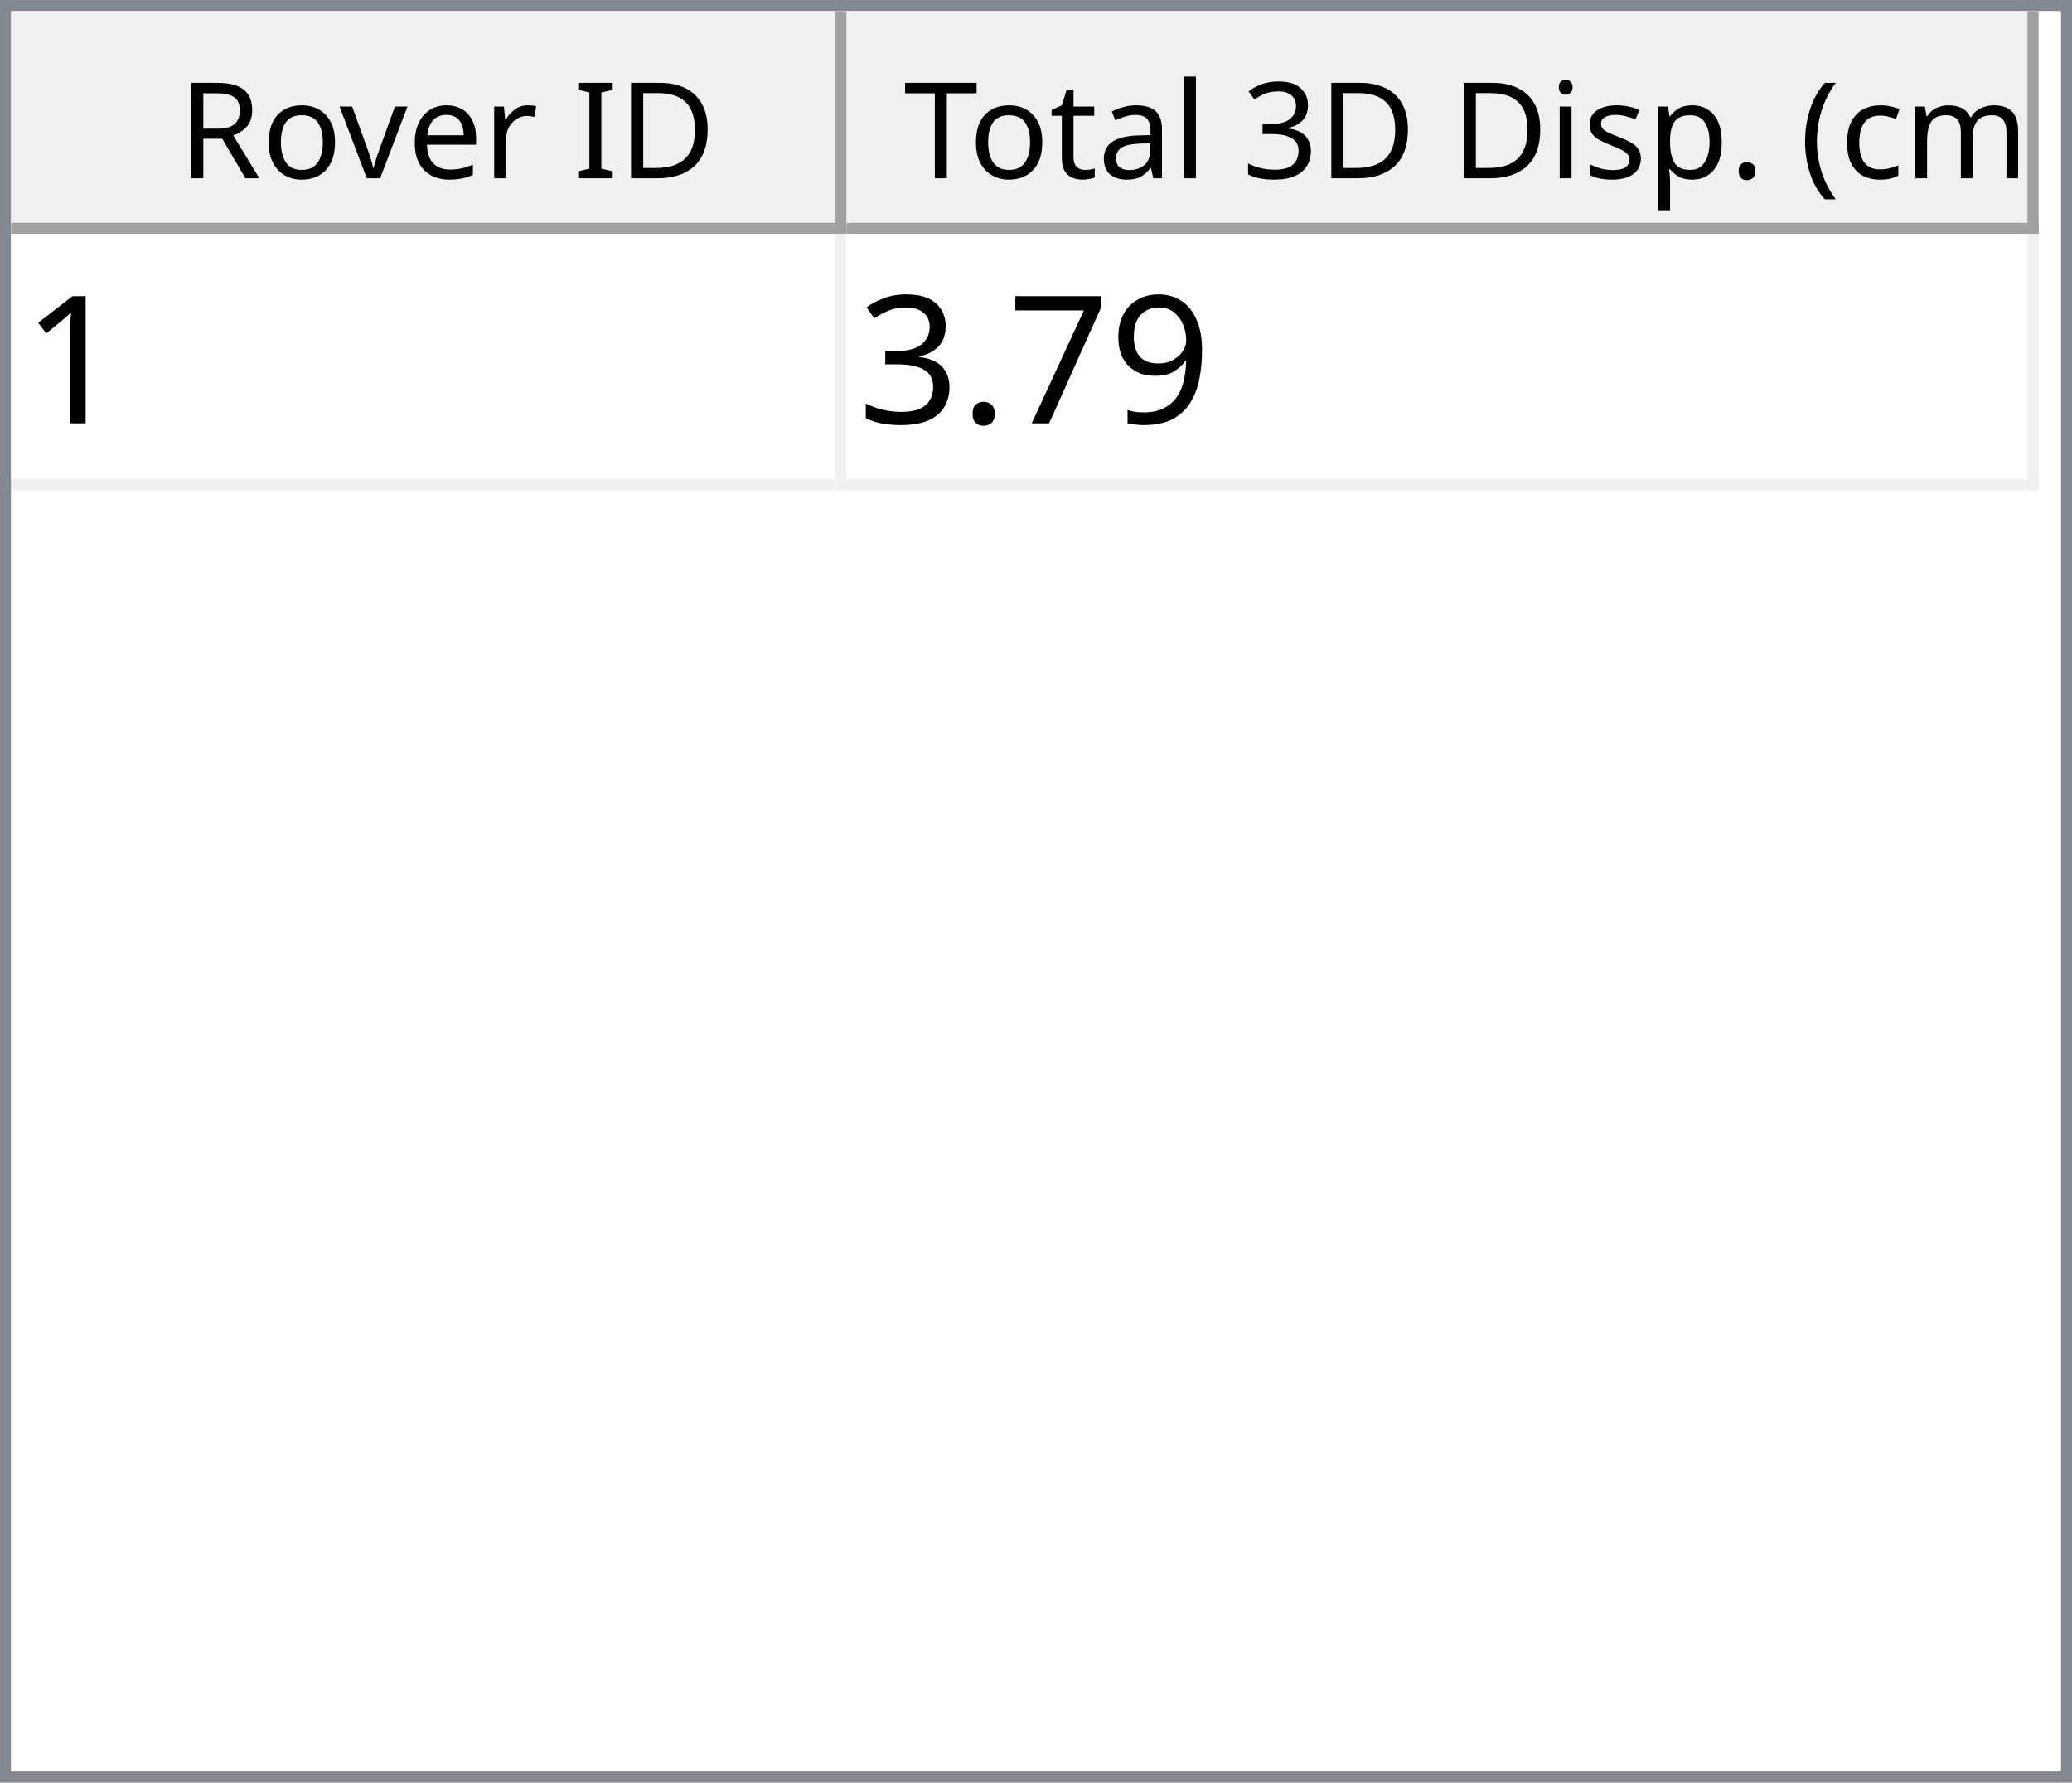
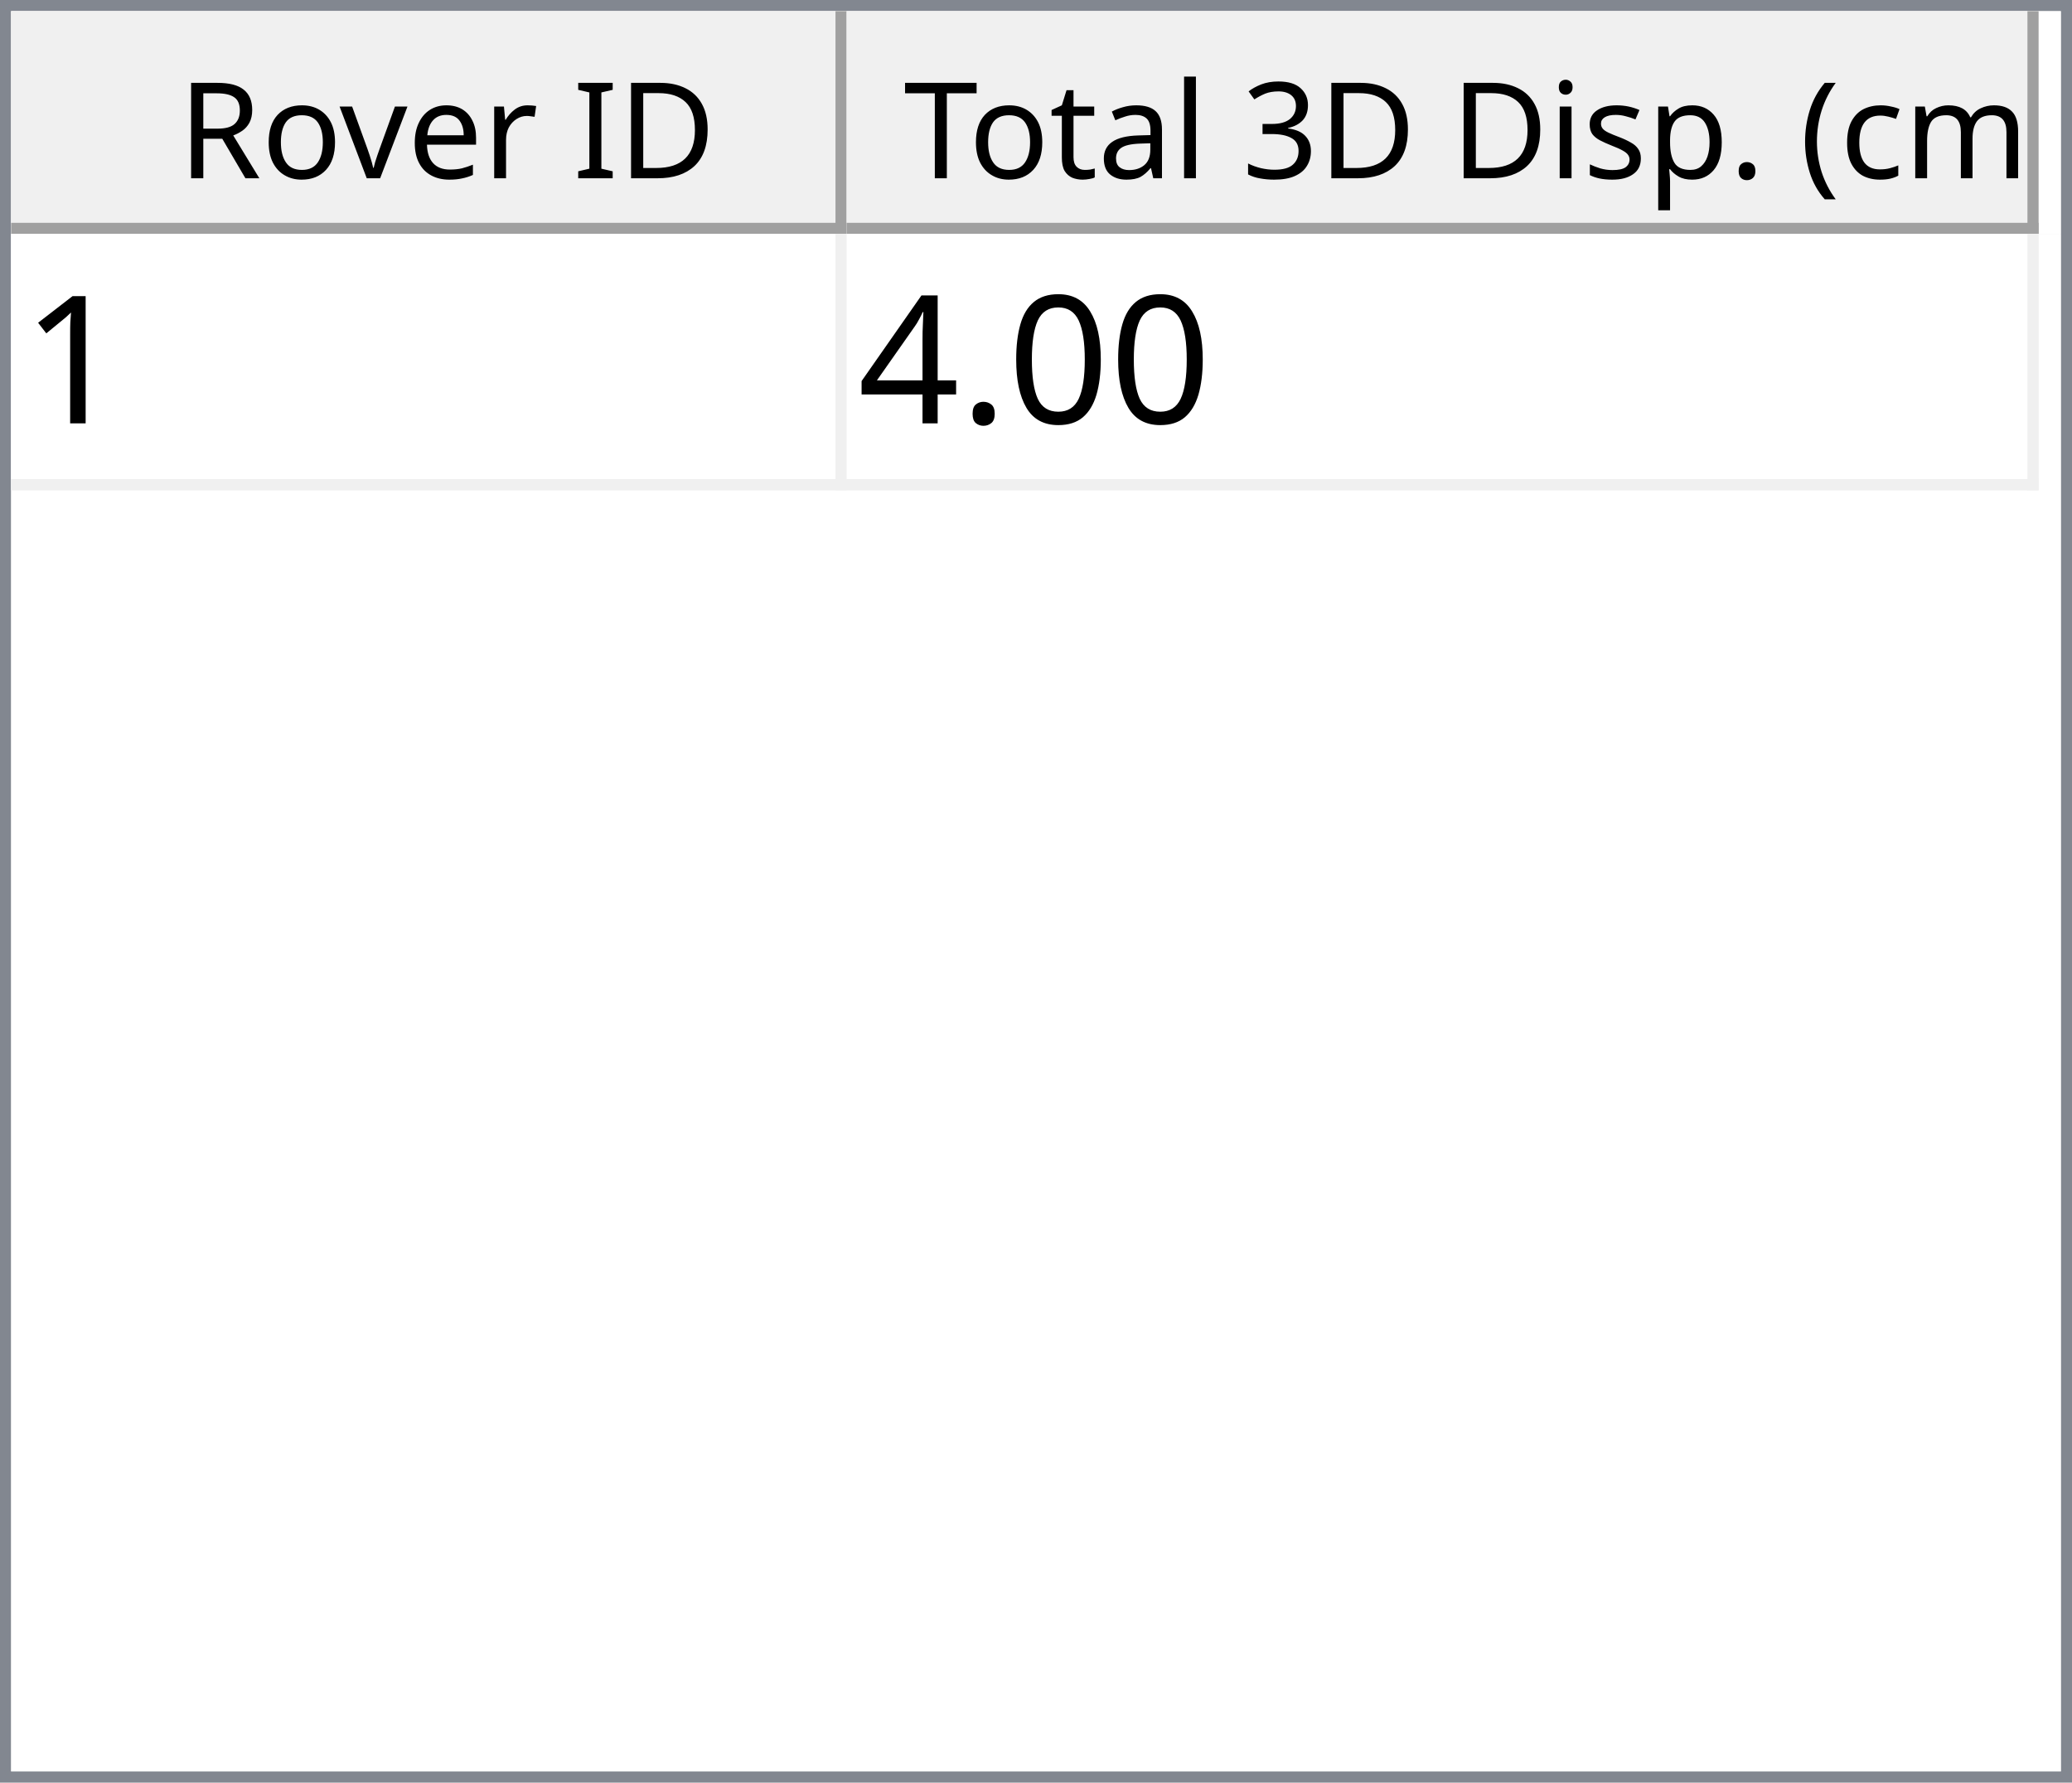
<svg xmlns="http://www.w3.org/2000/svg" style="fill-opacity:1; color-rendering:auto; color-interpolation:auto; text-rendering:auto; stroke:black; stroke-linecap:square; stroke-miterlimit:10; shape-rendering:auto; stroke-opacity:1; fill:black; stroke-dasharray:none; font-weight:normal; stroke-width:1; font-family:'Dialog'; font-style:normal; stroke-linejoin:miter; font-size:12px; stroke-dashoffset:0; image-rendering:auto;" width="186" height="160">
  <defs id="genericDefs" />
  <g>
    <defs id="defs1">
      <clipPath clipPathUnits="userSpaceOnUse" id="clipPath1">
        <path d="M0 0 L186 0 L186 160 L0 160 L0 0 Z" />
      </clipPath>
      <clipPath clipPathUnits="userSpaceOnUse" id="clipPath2">
        <path d="M0 0 L0 160 L186 160 L186 0 Z" />
      </clipPath>
      <clipPath clipPathUnits="userSpaceOnUse" id="clipPath3">
        <path d="M0 0 L0 20 L184 20 L184 0 Z" />
      </clipPath>
      <clipPath clipPathUnits="userSpaceOnUse" id="clipPath4">
        <path d="M0 0 L0 20 L75 20 L75 0 Z" />
      </clipPath>
      <clipPath clipPathUnits="userSpaceOnUse" id="clipPath5">
        <path d="M1 1 L1 19 L74 19 L74 1 Z" />
      </clipPath>
      <clipPath clipPathUnits="userSpaceOnUse" id="clipPath6">
        <path d="M0 0 L0 18 L73 18 L73 0 Z" />
      </clipPath>
      <clipPath clipPathUnits="userSpaceOnUse" id="clipPath7">
        <path d="M-0.5 -0.5 L-0.5 19.5 L74.5 19.5 L74.5 -0.5 Z" />
      </clipPath>
      <clipPath clipPathUnits="userSpaceOnUse" id="clipPath8">
        <path d="M0 0 L0 20 L107 20 L107 0 Z" />
      </clipPath>
      <clipPath clipPathUnits="userSpaceOnUse" id="clipPath9">
        <path d="M1 1 L1 19 L106 19 L106 1 Z" />
      </clipPath>
      <clipPath clipPathUnits="userSpaceOnUse" id="clipPath10">
        <path d="M0 0 L0 18 L105 18 L105 0 Z" />
      </clipPath>
      <clipPath clipPathUnits="userSpaceOnUse" id="clipPath11">
        <path d="M-0.5 -0.5 L-0.5 19.5 L106.5 19.5 L106.5 -0.5 Z" />
      </clipPath>
      <clipPath clipPathUnits="userSpaceOnUse" id="clipPath12">
        <path d="M0 0 L0 138 L184 138 L184 0 Z" />
      </clipPath>
      <clipPath clipPathUnits="userSpaceOnUse" id="clipPath13">
        <path d="M0 0 L0 23 L182 23 L182 0 Z" />
      </clipPath>
      <clipPath clipPathUnits="userSpaceOnUse" id="clipPath14">
        <path d="M-0.5 -0.5 L-0.5 22.5 L181.5 22.5 L181.5 -0.5 Z" />
      </clipPath>
      <clipPath clipPathUnits="userSpaceOnUse" id="clipPath15">
        <path d="M0 0 L0 22 L74 22 L74 0 Z" />
      </clipPath>
      <clipPath clipPathUnits="userSpaceOnUse" id="clipPath16">
        <path d="M0 0 L0 22 L106 22 L106 0 Z" />
      </clipPath>
      <font horiz-adv-x="64.551" id="font1">
        <font-face ascent="107.91" descent="25.098" units-per-em="100" style="font-style:normal; font-family:Segoe UI; font-weight:normal;" />
        <missing-glyph horiz-adv-x="64.551" d="M8.109 0 L8.109 68.266 L56.453 68.266 L56.453 0 L8.109 0 ZM15.328 7.234 L49.219 7.234 L49.219 61.031 L15.328 61.031 L15.328 7.234 Z" />
        <glyph unicode="D" horiz-adv-x="70.117" d="M9.188 0 L9.188 70.016 L28.516 70.016 Q65.531 70.016 65.531 35.891 Q65.531 19.672 55.25 9.836 Q44.969 0 27.734 0 L9.188 0 ZM17.391 62.594 L17.391 7.422 L27.828 7.422 Q41.609 7.422 49.273 14.797 Q56.938 22.172 56.938 35.688 Q56.938 62.594 28.328 62.594 L17.391 62.594 Z" />
        <glyph unicode="I" horiz-adv-x="26.611" d="M17.391 0 L9.188 0 L9.188 70.016 L17.391 70.016 L17.391 0 Z" />
        <glyph unicode=" " horiz-adv-x="27.393" d="" />
        <glyph unicode="r" horiz-adv-x="34.766" d="M34.188 41.891 Q32.078 43.5 28.125 43.5 Q23 43.5 19.555 38.672 Q16.109 33.844 16.109 25.484 L16.109 0 L8.109 0 L8.109 50 L16.109 50 L16.109 39.703 L16.312 39.703 Q18.016 44.969 21.531 47.922 Q25.047 50.875 29.391 50.875 Q32.516 50.875 34.188 50.203 L34.188 41.891 Z" />
        <glyph unicode="e" horiz-adv-x="52.295" d="M48.297 23 L12.984 23 Q13.188 14.656 17.484 10.109 Q21.781 5.562 29.297 5.562 Q37.75 5.562 44.828 11.141 L44.828 3.609 Q38.234 -1.172 27.391 -1.172 Q16.797 -1.172 10.742 5.641 Q4.688 12.453 4.688 24.812 Q4.688 36.469 11.305 43.82 Q17.922 51.172 27.734 51.172 Q37.547 51.172 42.922 44.828 Q48.297 38.484 48.297 27.203 L48.297 23 ZM40.094 29.781 Q40.047 36.719 36.75 40.578 Q33.453 44.438 27.594 44.438 Q21.922 44.438 17.969 40.383 Q14.016 36.328 13.094 29.781 L40.094 29.781 Z" />
        <glyph unicode="v" horiz-adv-x="47.9" d="M47.406 50 L27.484 0 L19.625 0 L0.688 50 L9.469 50 L22.172 13.672 Q23.578 9.672 23.922 6.688 L24.125 6.688 Q24.609 10.453 25.688 13.484 L38.969 50 L47.406 50 Z" />
        <glyph unicode="o" horiz-adv-x="58.594" d="M29 -1.172 Q17.922 -1.172 11.305 5.836 Q4.688 12.844 4.688 24.422 Q4.688 37.016 11.57 44.094 Q18.453 51.172 30.172 51.172 Q41.359 51.172 47.633 44.289 Q53.906 37.406 53.906 25.203 Q53.906 13.234 47.141 6.031 Q40.375 -1.172 29 -1.172 ZM29.594 44.438 Q21.875 44.438 17.383 39.188 Q12.891 33.938 12.891 24.703 Q12.891 15.828 17.43 10.695 Q21.969 5.562 29.594 5.562 Q37.359 5.562 41.531 10.594 Q45.703 15.625 45.703 24.906 Q45.703 34.281 41.531 39.359 Q37.359 44.438 29.594 44.438 Z" />
        <glyph unicode="R" horiz-adv-x="59.814" d="M59.375 0 L49.609 0 L37.891 19.625 Q36.281 22.359 34.766 24.289 Q33.25 26.219 31.664 27.438 Q30.078 28.656 28.25 29.219 Q26.422 29.781 24.125 29.781 L17.391 29.781 L17.391 0 L9.188 0 L9.188 70.016 L30.078 70.016 Q34.672 70.016 38.555 68.867 Q42.438 67.719 45.289 65.375 Q48.141 63.031 49.758 59.547 Q51.375 56.062 51.375 51.375 Q51.375 47.703 50.273 44.656 Q49.172 41.609 47.148 39.211 Q45.125 36.812 42.266 35.133 Q39.406 33.453 35.844 32.516 L35.844 32.328 Q37.594 31.547 38.891 30.547 Q40.188 29.547 41.359 28.18 Q42.531 26.812 43.68 25.078 Q44.828 23.344 46.234 21.047 L59.375 0 ZM17.391 62.594 L17.391 37.203 L28.516 37.203 Q31.594 37.203 34.203 38.133 Q36.812 39.062 38.719 40.797 Q40.625 42.531 41.703 45.047 Q42.781 47.562 42.781 50.688 Q42.781 56.297 39.141 59.445 Q35.5 62.594 28.609 62.594 L17.391 62.594 Z" />
        <glyph unicode=")" horiz-adv-x="30.176" d="M8.297 -15.922 L1.172 -15.922 Q16.406 2.344 16.406 26.812 Q16.406 51.469 1.078 70.016 L8.297 70.016 Q23.531 52.156 23.531 26.703 Q23.531 1.375 8.297 -15.922 Z" />
        <glyph unicode="m" horiz-adv-x="86.133" d="M79.109 0 L71.094 0 L71.094 28.719 Q71.094 37.016 68.531 40.727 Q65.969 44.438 59.906 44.438 Q54.781 44.438 51.195 39.75 Q47.609 35.062 47.609 28.516 L47.609 0 L39.594 0 L39.594 29.688 Q39.594 44.438 28.219 44.438 Q22.953 44.438 19.531 40.016 Q16.109 35.594 16.109 28.516 L16.109 0 L8.109 0 L8.109 50 L16.109 50 L16.109 42.094 L16.312 42.094 Q21.625 51.172 31.844 51.172 Q36.969 51.172 40.773 48.312 Q44.578 45.453 46 40.828 Q51.562 51.172 62.594 51.172 Q79.109 51.172 79.109 30.812 L79.109 0 Z" />
        <glyph unicode="c" horiz-adv-x="46.191" d="M42.188 2.297 Q36.422 -1.172 28.516 -1.172 Q17.828 -1.172 11.258 5.789 Q4.688 12.75 4.688 23.828 Q4.688 36.188 11.766 43.68 Q18.844 51.172 30.672 51.172 Q37.25 51.172 42.281 48.734 L42.281 40.531 Q36.719 44.438 30.375 44.438 Q22.703 44.438 17.797 38.945 Q12.891 33.453 12.891 24.516 Q12.891 15.719 17.508 10.641 Q22.125 5.562 29.891 5.562 Q36.422 5.562 42.188 9.906 L42.188 2.297 Z" />
        <glyph unicode="(" horiz-adv-x="30.176" d="M29.109 -15.922 L21.969 -15.922 Q6.844 1.375 6.844 26.703 Q6.844 52.156 21.969 70.016 L29.203 70.016 Q13.875 51.469 13.875 26.812 Q13.875 2.344 29.109 -15.922 Z" />
        <glyph unicode="." horiz-adv-x="21.68" d="M10.891 -1.078 Q8.641 -1.078 7.055 0.539 Q5.469 2.156 5.469 4.391 Q5.469 6.641 7.055 8.273 Q8.641 9.906 10.891 9.906 Q13.188 9.906 14.797 8.273 Q16.406 6.641 16.406 4.391 Q16.406 2.156 14.797 0.539 Q13.188 -1.078 10.891 -1.078 Z" />
        <glyph unicode="p" horiz-adv-x="58.789" d="M16.312 7.234 L16.109 7.234 L16.109 -23 L8.109 -23 L8.109 50 L16.109 50 L16.109 41.219 L16.312 41.219 Q22.219 51.172 33.594 51.172 Q43.266 51.172 48.688 44.461 Q54.109 37.75 54.109 26.469 Q54.109 13.922 48 6.375 Q41.891 -1.172 31.297 -1.172 Q21.578 -1.172 16.312 7.234 ZM16.109 27.391 L16.109 20.406 Q16.109 14.203 20.141 9.883 Q24.172 5.562 30.375 5.562 Q37.641 5.562 41.773 11.133 Q45.906 16.703 45.906 26.609 Q45.906 34.969 42.047 39.703 Q38.188 44.438 31.594 44.438 Q24.609 44.438 20.359 39.578 Q16.109 34.719 16.109 27.391 Z" />
        <glyph unicode="s" horiz-adv-x="42.432" d="M5.078 1.812 L5.078 10.406 Q11.625 5.562 19.484 5.562 Q30.031 5.562 30.031 12.594 Q30.031 14.594 29.125 15.992 Q28.219 17.391 26.68 18.461 Q25.141 19.531 23.07 20.383 Q21 21.234 18.609 22.172 Q15.281 23.484 12.766 24.828 Q10.25 26.172 8.57 27.859 Q6.891 29.547 6.031 31.695 Q5.172 33.844 5.172 36.719 Q5.172 40.234 6.789 42.945 Q8.406 45.656 11.086 47.484 Q13.766 49.312 17.211 50.242 Q20.656 51.172 24.312 51.172 Q30.812 51.172 35.938 48.922 L35.938 40.828 Q30.422 44.438 23.25 44.438 Q21 44.438 19.195 43.922 Q17.391 43.406 16.094 42.477 Q14.797 41.547 14.086 40.258 Q13.375 38.969 13.375 37.406 Q13.375 35.453 14.086 34.133 Q14.797 32.812 16.164 31.789 Q17.531 30.766 19.484 29.938 Q21.438 29.109 23.922 28.125 Q27.25 26.859 29.883 25.516 Q32.516 24.172 34.375 22.484 Q36.234 20.797 37.234 18.602 Q38.234 16.406 38.234 13.375 Q38.234 9.672 36.602 6.938 Q34.969 4.203 32.234 2.398 Q29.5 0.594 25.93 -0.289 Q22.359 -1.172 18.453 -1.172 Q10.75 -1.172 5.078 1.812 Z" />
        <glyph unicode="i" horiz-adv-x="24.219" d="M12.203 62.703 Q10.062 62.703 8.547 64.164 Q7.031 65.625 7.031 67.875 Q7.031 70.125 8.547 71.609 Q10.062 73.094 12.203 73.094 Q14.406 73.094 15.945 71.609 Q17.484 70.125 17.484 67.875 Q17.484 65.719 15.945 64.211 Q14.406 62.703 12.203 62.703 ZM16.109 0 L8.109 0 L8.109 50 L16.109 50 L16.109 0 Z" />
        <glyph unicode="3" horiz-adv-x="53.906" d="M46.531 19.828 Q46.531 15.094 44.75 11.211 Q42.969 7.328 39.719 4.57 Q36.469 1.812 31.93 0.297 Q27.391 -1.219 21.922 -1.219 Q11.922 -1.219 6 2.594 L6 11.188 Q13.094 5.609 22.219 5.609 Q25.875 5.609 28.828 6.539 Q31.781 7.469 33.906 9.227 Q36.031 10.984 37.18 13.477 Q38.328 15.969 38.328 19.094 Q38.328 32.812 18.797 32.812 L12.984 32.812 L12.984 39.594 L18.5 39.594 Q35.797 39.594 35.797 52.484 Q35.797 64.406 22.609 64.406 Q15.188 64.406 8.688 59.422 L8.688 67.188 Q15.375 71.188 24.609 71.188 Q29 71.188 32.57 69.969 Q36.141 68.75 38.68 66.555 Q41.219 64.359 42.609 61.281 Q44 58.203 44 54.5 Q44 40.672 30.031 36.719 L30.031 36.531 Q33.594 36.141 36.625 34.797 Q39.656 33.453 41.852 31.305 Q44.047 29.156 45.289 26.25 Q46.531 23.344 46.531 19.828 Z" />
        <glyph unicode="l" horiz-adv-x="24.219" d="M16.109 0 L8.109 0 L8.109 74.031 L16.109 74.031 L16.109 0 Z" />
        <glyph unicode="a" horiz-adv-x="50.879" d="M43.891 0 L35.891 0 L35.891 7.812 L35.688 7.812 Q30.469 -1.172 20.312 -1.172 Q12.844 -1.172 8.617 2.781 Q4.391 6.734 4.391 13.281 Q4.391 27.297 20.906 29.594 L35.891 31.688 Q35.891 44.438 25.594 44.438 Q16.547 44.438 9.281 38.281 L9.281 46.484 Q16.656 51.172 26.266 51.172 Q43.891 51.172 43.891 32.516 L43.891 0 ZM35.891 25.297 L23.828 23.641 Q18.266 22.859 15.43 20.875 Q12.594 18.891 12.594 13.875 Q12.594 10.203 15.211 7.883 Q17.828 5.562 22.172 5.562 Q28.125 5.562 32.008 9.742 Q35.891 13.922 35.891 20.312 L35.891 25.297 Z" />
        <glyph unicode="t" horiz-adv-x="33.887" d="M31.297 0.484 Q28.469 -1.078 23.828 -1.078 Q10.688 -1.078 10.688 13.578 L10.688 43.172 L2.094 43.172 L2.094 50 L10.688 50 L10.688 62.203 L18.703 64.797 L18.703 50 L31.297 50 L31.297 43.172 L18.703 43.172 L18.703 14.984 Q18.703 9.969 20.414 7.82 Q22.125 5.672 26.078 5.672 Q29.109 5.672 31.297 7.328 L31.297 0.484 Z" />
        <glyph unicode="T" horiz-adv-x="52.393" d="M50.594 62.594 L30.375 62.594 L30.375 0 L22.172 0 L22.172 62.594 L2 62.594 L2 70.016 L50.594 70.016 L50.594 62.594 Z" />
      </font>
      <font horiz-adv-x="75.0" id="font2">
        <font-face ascent="100.537" descent="21.973" units-per-em="100" style="font-style:normal; font-family:sans-serif; font-weight:normal;" />
        <missing-glyph horiz-adv-x="75.0" d="M12.5 0 L12.5 62.5 L62.5 62.5 L62.5 0 L12.5 0 ZM14.062 1.562 L60.938 1.562 L60.938 60.938 L14.062 60.938 L14.062 1.562 Z" />
        <glyph unicode="1" horiz-adv-x="55.615" d="M37.25 0 L28.469 0 L28.469 56 Q25.297 52.984 20.141 49.953 Q14.984 46.922 10.891 45.406 L10.891 53.906 Q18.266 57.375 23.781 62.305 Q29.297 67.234 31.594 71.875 L37.25 71.875 L37.25 0 Z" />
-         <glyph unicode="9" horiz-adv-x="55.615" d="M5.469 16.547 L13.922 17.328 Q14.984 11.375 18.016 8.688 Q21.047 6 25.781 6 Q29.828 6 32.883 7.859 Q35.938 9.719 37.891 12.82 Q39.844 15.922 41.164 21.195 Q42.484 26.469 42.484 31.938 Q42.484 32.516 42.438 33.688 Q39.797 29.5 35.234 26.883 Q30.672 24.266 25.344 24.266 Q16.453 24.266 10.305 30.711 Q4.156 37.156 4.156 47.703 Q4.156 58.594 10.578 65.234 Q17 71.875 26.656 71.875 Q33.641 71.875 39.43 68.117 Q45.219 64.359 48.219 57.398 Q51.219 50.438 51.219 37.25 Q51.219 23.531 48.242 15.406 Q45.266 7.281 39.383 3.031 Q33.5 -1.219 25.594 -1.219 Q17.188 -1.219 11.867 3.445 Q6.547 8.109 5.469 16.547 ZM41.453 48.141 Q41.453 55.719 37.43 60.156 Q33.406 64.594 27.734 64.594 Q21.875 64.594 17.531 59.812 Q13.188 55.031 13.188 47.406 Q13.188 40.578 17.312 36.305 Q21.438 32.031 27.484 32.031 Q33.594 32.031 37.523 36.305 Q41.453 40.578 41.453 48.141 Z" />
-         <glyph unicode="7" horiz-adv-x="55.615" d="M4.734 62.203 L4.734 70.656 L51.078 70.656 L51.078 63.812 Q44.234 56.547 37.523 44.484 Q30.812 32.422 27.156 19.672 Q24.516 10.688 23.781 0 L14.75 0 Q14.891 8.453 18.062 20.414 Q21.234 32.375 27.172 43.484 Q33.109 54.594 39.797 62.203 L4.734 62.203 Z" />
+         <glyph unicode="0" horiz-adv-x="55.615" d="M4.156 35.297 Q4.156 48 6.766 55.742 Q9.375 63.484 14.523 67.68 Q19.672 71.875 27.484 71.875 Q33.25 71.875 37.594 69.555 Q41.938 67.234 44.773 62.867 Q47.609 58.5 49.219 52.227 Q50.828 45.953 50.828 35.297 Q50.828 22.703 48.242 14.969 Q45.656 7.234 40.508 3.008 Q35.359 -1.219 27.484 -1.219 Q17.141 -1.219 11.234 6.203 Q4.156 15.141 4.156 35.297 ZM13.188 35.297 Q13.188 17.672 17.312 11.836 Q21.438 6 27.484 6 Q33.547 6 37.672 11.859 Q41.797 17.719 41.797 35.297 Q41.797 52.984 37.672 58.789 Q33.547 64.594 27.391 64.594 Q21.344 64.594 17.719 59.469 Q13.188 52.938 13.188 35.297 Z" />
        <glyph unicode="." horiz-adv-x="27.783" d="M9.078 0 L9.078 10.016 L19.094 10.016 L19.094 0 L9.078 0 Z" />
-         <glyph unicode="3" horiz-adv-x="55.615" d="M4.203 18.891 L12.984 20.062 Q14.5 12.594 18.141 9.297 Q21.781 6 27 6 Q33.203 6 37.477 10.297 Q41.75 14.594 41.75 20.953 Q41.75 27 37.797 30.93 Q33.844 34.859 27.734 34.859 Q25.25 34.859 21.531 33.891 L22.516 41.609 Q23.391 41.5 23.922 41.5 Q29.547 41.5 34.039 44.43 Q38.531 47.359 38.531 53.469 Q38.531 58.297 35.258 61.477 Q31.984 64.656 26.812 64.656 Q21.688 64.656 18.266 61.43 Q14.844 58.203 13.875 51.766 L5.078 53.328 Q6.688 62.156 12.398 67.016 Q18.109 71.875 26.609 71.875 Q32.469 71.875 37.398 69.359 Q42.328 66.844 44.945 62.5 Q47.562 58.156 47.562 53.266 Q47.562 48.641 45.07 44.828 Q42.578 41.016 37.703 38.766 Q44.047 37.312 47.562 32.695 Q51.078 28.078 51.078 21.141 Q51.078 11.766 44.242 5.25 Q37.406 -1.266 26.953 -1.266 Q17.531 -1.266 11.305 4.352 Q5.078 9.969 4.203 18.891 Z" />
+         <glyph unicode="4" horiz-adv-x="55.615" d="M32.328 0 L32.328 17.141 L1.266 17.141 L1.266 25.203 L33.938 71.578 L41.109 71.578 L41.109 25.203 L50.781 25.203 L50.781 17.141 L41.109 17.141 L41.109 0 L32.328 0 ZM32.328 25.203 L32.328 57.469 L9.906 25.203 L32.328 25.203 Z" />
      </font>
    </defs>
    <g style="fill:white; stroke:white;">
      <rect x="0" y="0" width="186" style="clip-path:url(#clipPath1); stroke:none;" height="160" />
    </g>
    <g style="fill:white; text-rendering:optimizeSpeed; color-rendering:optimizeSpeed; image-rendering:optimizeSpeed; shape-rendering:crispEdges; stroke:white; color-interpolation:sRGB;">
      <rect x="0" width="186" height="160" y="0" style="stroke:none;" />
      <path style="stroke:none;" d="M0 160 L186 160 L186 0 L0 0 Z" />
    </g>
    <g style="fill:rgb(240,240,240); font-family:'Segoe UI'; stroke:rgb(240,240,240);">
      <rect x="0" y="0" width="186" style="clip-path:url(#clipPath2); stroke:none;" height="160" />
    </g>
    <g style="fill:rgb(130,135,144); font-family:'Segoe UI'; stroke:rgb(130,135,144);">
      <path d="M0 0 L186 0 L186 160 L0 160 L0 0 ZM1 1 L185 1 L185 159 L1 159 L1 1 Z" style="fill-rule:evenodd; clip-path:url(#clipPath2); stroke:none;" />
    </g>
    <g style="fill:white; font-family:'Segoe UI'; stroke:white;" transform="translate(1,1)">
      <rect x="0" y="0" width="184" style="clip-path:url(#clipPath3); stroke:none;" height="20" />
    </g>
    <g style="fill:rgb(240,240,240); font-family:'Segoe UI'; stroke:rgb(240,240,240);" transform="translate(1,1)">
      <rect x="0" y="0" width="75" style="clip-path:url(#clipPath4); stroke:none;" height="20" />
    </g>
    <g style="font-family:'Segoe UI';" transform="translate(2,2)">
      <text x="14" xml:space="preserve" y="14" style="clip-path:url(#clipPath6); stroke:none;">Rover ID</text>
    </g>
    <g style="fill:rgb(160,160,160); font-family:'Segoe UI'; stroke:rgb(160,160,160); stroke-linejoin:bevel;" transform="translate(1.5,1.5)">
      <line x1="74" x2="74" y1="0" style="fill:none; clip-path:url(#clipPath7);" y2="19" />
    </g>
    <g style="fill:rgb(160,160,160); font-family:'Segoe UI'; stroke:rgb(160,160,160); stroke-linejoin:bevel;" transform="matrix(1,0,0,1,1,1) translate(0.5,0.5)">
      <line x1="0" x2="74" y1="19" style="fill:none; clip-path:url(#clipPath7);" y2="19" />
    </g>
    <g style="fill:rgb(240,240,240); font-family:'Segoe UI'; stroke:rgb(240,240,240);" transform="translate(76,1)">
      <rect x="0" y="0" width="107" style="clip-path:url(#clipPath8); stroke:none;" height="20" />
    </g>
    <g style="font-family:'Segoe UI';" transform="translate(77,2)">
      <text x="1" xml:space="preserve" y="14" style="clip-path:url(#clipPath10); stroke:none;"> Total 3D Disp. (cm)</text>
    </g>
    <g style="fill:rgb(160,160,160); font-family:'Segoe UI'; stroke:rgb(160,160,160); stroke-linejoin:bevel;" transform="translate(76.5,1.5)">
      <line x1="106" x2="106" y1="0" style="fill:none; clip-path:url(#clipPath11);" y2="19" />
    </g>
    <g style="fill:rgb(160,160,160); font-family:'Segoe UI'; stroke:rgb(160,160,160); stroke-linejoin:bevel;" transform="matrix(1,0,0,1,76,1) translate(0.5,0.5)">
      <line x1="0" x2="106" y1="19" style="fill:none; clip-path:url(#clipPath11);" y2="19" />
    </g>
    <g style="fill:white; font-family:'Segoe UI'; stroke:white;" transform="translate(1,21)">
      <rect x="0" y="0" width="184" style="clip-path:url(#clipPath12); stroke:none;" height="138" />
    </g>
    <g style="fill:rgb(240,240,240); font-size:16px; font-family:sans-serif; stroke:rgb(240,240,240);" transform="translate(1,21)">
      <rect x="0" y="0" width="182" style="clip-path:url(#clipPath13); stroke:none;" height="23" />
      <line transform="translate(0.5,0.5)" x1="0" x2="181" y1="22" style="clip-path:url(#clipPath14); fill:none; stroke-linejoin:bevel;" y2="22" />
    </g>
    <g transform="matrix(1,0,0,1,1,21) translate(0.5,0.5)" style="fill:rgb(240,240,240); font-size:16px; font-family:sans-serif; stroke:rgb(240,240,240); stroke-linejoin:bevel;">
      <line x1="74" x2="74" y1="0" style="fill:none; clip-path:url(#clipPath14);" y2="22" />
    </g>
    <g transform="matrix(1,0,0,1,1,21) translate(0.5,0.5)" style="fill:rgb(240,240,240); font-size:16px; font-family:sans-serif; stroke:rgb(240,240,240); stroke-linejoin:bevel;">
      <line x1="181" x2="181" y1="0" style="fill:none; clip-path:url(#clipPath14);" y2="22" />
    </g>
    <g style="fill:white; font-size:16px; font-family:sans-serif; stroke:white;" transform="matrix(1,0,0,1,1,21)">
      <rect x="0" y="0" width="74" style="clip-path:url(#clipPath15); stroke:none;" height="22" />
      <text x="1" y="17" style="fill:black; clip-path:url(#clipPath15); stroke:none;" xml:space="preserve">1</text>
    </g>
    <g style="fill:white; font-size:16px; font-family:sans-serif; stroke:white;" transform="matrix(1,0,0,1,1,21) translate(75,0)">
      <rect x="0" y="0" width="106" style="clip-path:url(#clipPath16); stroke:none;" height="22" />
-       <text x="1" y="17" style="fill:black; clip-path:url(#clipPath16); stroke:none;" xml:space="preserve">3.79</text>
+       <text x="1" y="17" style="fill:black; clip-path:url(#clipPath16); stroke:none;" xml:space="preserve">4.00</text>
    </g>
  </g>
</svg>
